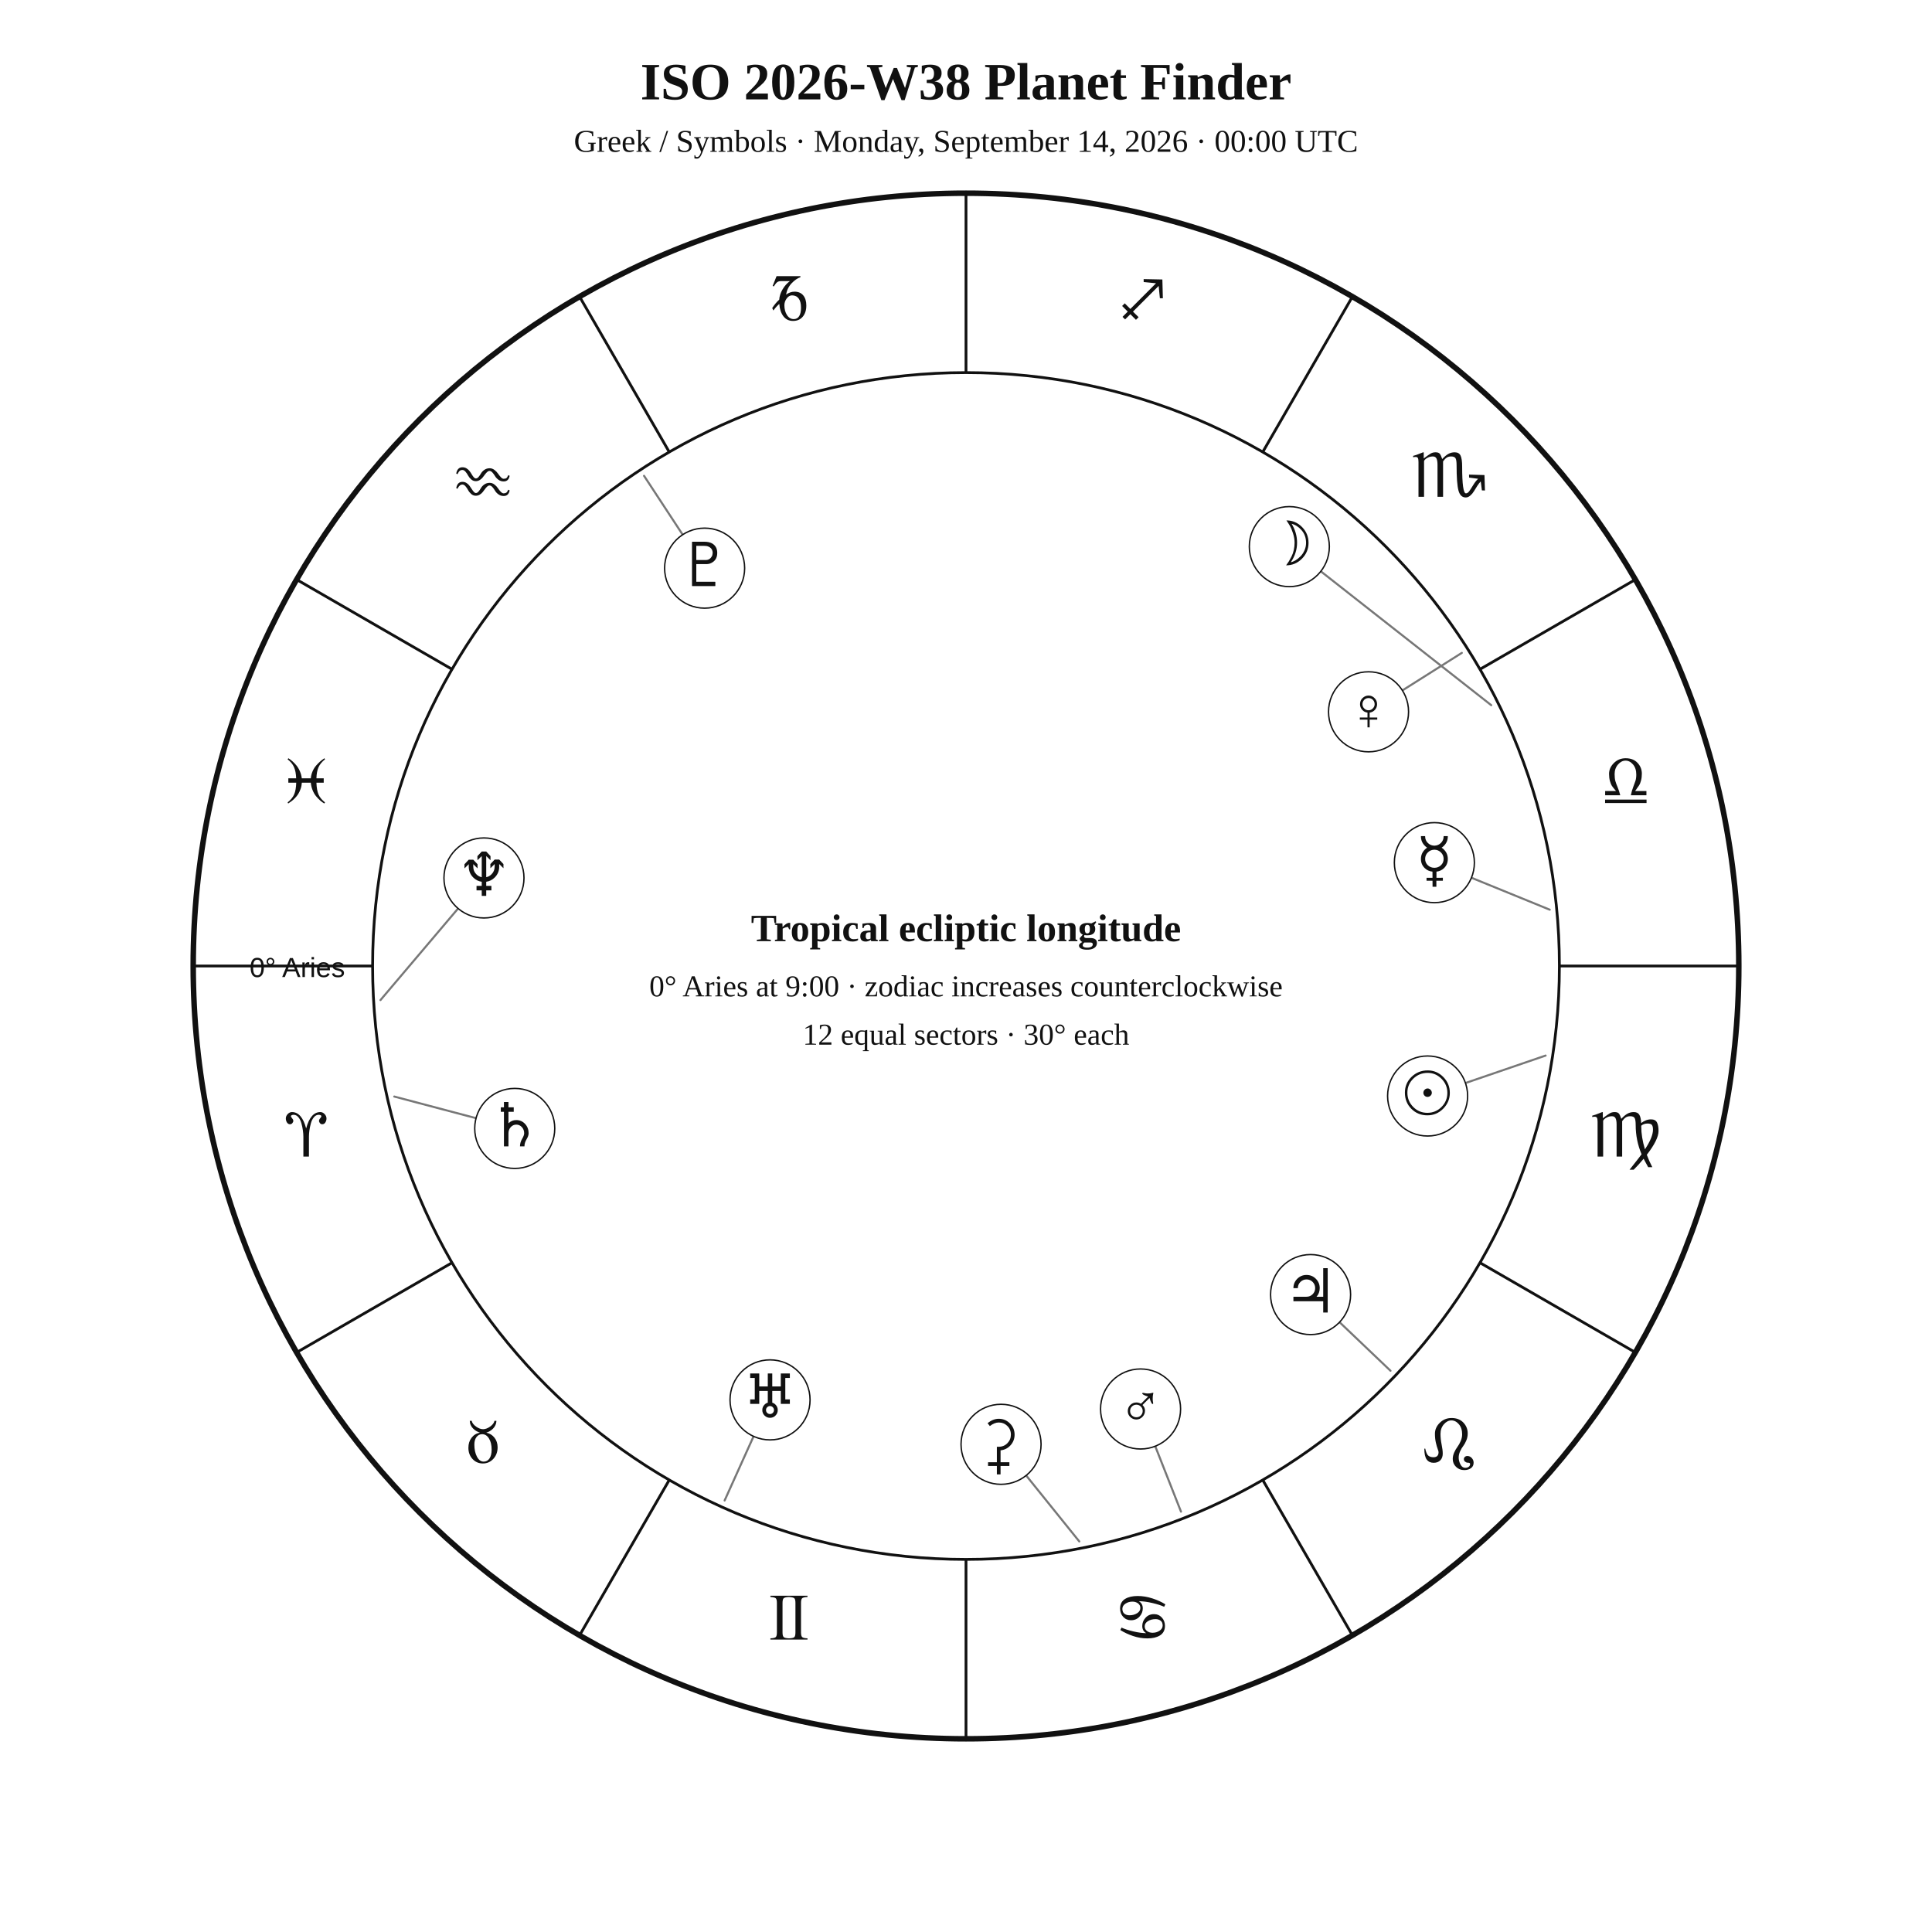
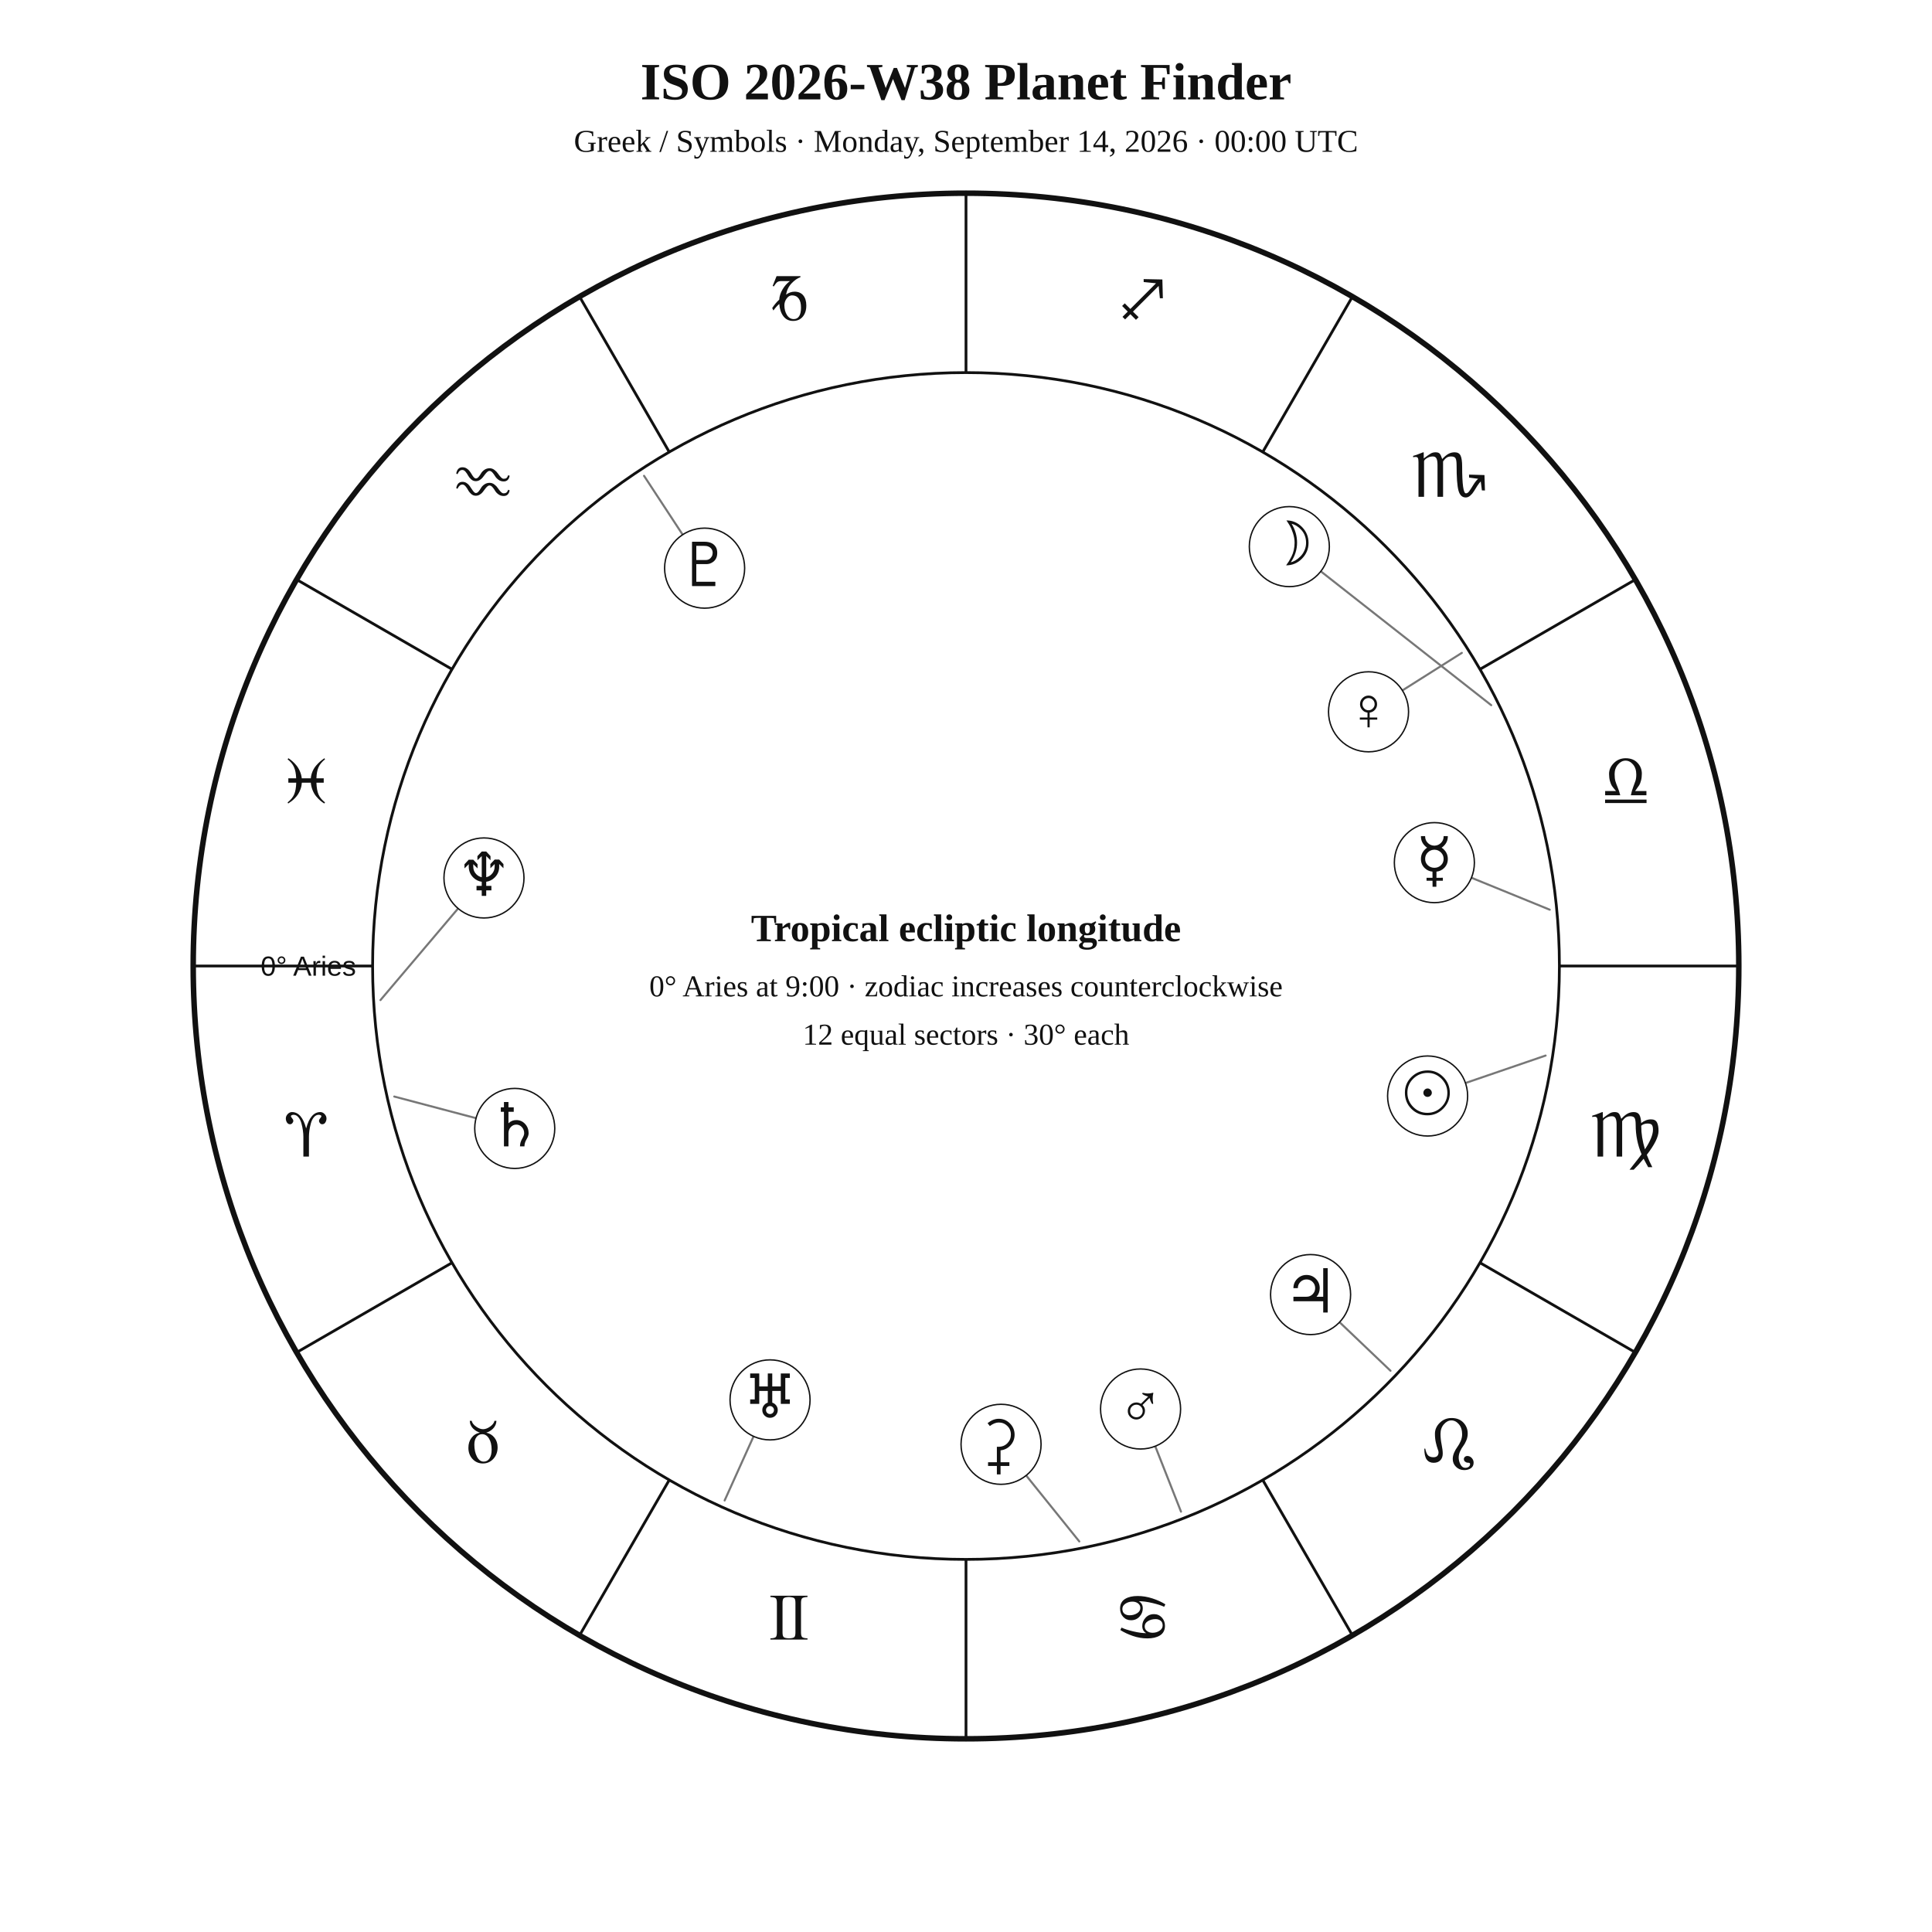
<svg xmlns="http://www.w3.org/2000/svg" width="1400" height="1400" viewBox="0 0 1400 1400">
  <rect width="100%" height="100%" fill="white" />
  <style>text{font-family:Georgia,"Times New Roman",serif;fill:#111!important;color:#111!important;-webkit-text-fill-color:#111!important}.sans{font-family:Arial,Helvetica,sans-serif}</style>
  <text x="700" y="72" text-anchor="middle" font-size="38" font-weight="700">ISO 2026-W38 Planet Finder</text>
  <text x="700" y="110" text-anchor="middle" font-size="23">Greek / Symbols · Monday, September 14, 2026 · 00:00 UTC</text>
  <circle cx="700" cy="700" r="560" fill="none" stroke="#111" stroke-width="4" />
  <circle cx="700" cy="700" r="430" fill="none" stroke="#111" stroke-width="2" />
  <line x1="270.0" y1="700.0" x2="140.0" y2="700.0" stroke="#111" stroke-width="2" />
  <line x1="327.6" y1="915.0" x2="215.0" y2="980.0" stroke="#111" stroke-width="2" />
  <line x1="485.0" y1="1072.4" x2="420.0" y2="1185.0" stroke="#111" stroke-width="2" />
  <line x1="700.0" y1="1130.0" x2="700.0" y2="1260.0" stroke="#111" stroke-width="2" />
  <line x1="915.0" y1="1072.4" x2="980.0" y2="1185.0" stroke="#111" stroke-width="2" />
  <line x1="1072.4" y1="915.0" x2="1185.0" y2="980.0" stroke="#111" stroke-width="2" />
  <line x1="1130.0" y1="700.0" x2="1260.0" y2="700.0" stroke="#111" stroke-width="2" />
  <line x1="1072.4" y1="485.0" x2="1185.0" y2="420.0" stroke="#111" stroke-width="2" />
  <line x1="915.0" y1="327.6" x2="980.0" y2="215.0" stroke="#111" stroke-width="2" />
  <line x1="700.0" y1="270.0" x2="700.0" y2="140.0" stroke="#111" stroke-width="2" />
  <line x1="485.0" y1="327.6" x2="420.0" y2="215.0" stroke="#111" stroke-width="2" />
  <line x1="327.6" y1="485.0" x2="215.0" y2="420.0" stroke="#111" stroke-width="2" />
  <text x="221.9" y="838.1" text-anchor="middle" font-size="48">♈︎</text>
  <text x="350.0" y="1060.0" text-anchor="middle" font-size="48">♉︎</text>
  <text x="571.9" y="1188.1" text-anchor="middle" font-size="48">♊︎</text>
  <text x="828.1" y="1188.1" text-anchor="middle" font-size="48">♋︎</text>
  <text x="1050.0" y="1060.0" text-anchor="middle" font-size="48">♌︎</text>
  <text x="1178.1" y="838.1" text-anchor="middle" font-size="48">♍︎</text>
  <text x="1178.1" y="581.9" text-anchor="middle" font-size="48">♎︎</text>
  <text x="1050.0" y="360.0" text-anchor="middle" font-size="48">♏︎</text>
  <text x="828.1" y="231.9" text-anchor="middle" font-size="48">♐︎</text>
  <text x="571.9" y="231.9" text-anchor="middle" font-size="48">♑︎</text>
  <text x="350.0" y="360.0" text-anchor="middle" font-size="48">♒︎</text>
  <text x="221.9" y="581.9" text-anchor="middle" font-size="48">♓︎</text>
-   <text x="250" y="708" text-anchor="end" font-size="20" class="sans">0° Aries</text>
+   <text x="258.0" y="707.0" text-anchor="end" font-size="20" class="sans">0° Aries</text>
  <polyline points="1120.0,764.9 1034.5,794.2" fill="none" stroke="#777" stroke-width="1.5" stroke-linejoin="round" stroke-linecap="round" />
  <circle cx="1034.5" cy="794.2" r="29" fill="white" stroke="#111" />
  <text x="1034.5" y="807.2" text-anchor="middle" font-size="44">☉︎</text>
  <polyline points="1080.6,511.0 934.3,396.1" fill="none" stroke="#777" stroke-width="1.5" stroke-linejoin="round" stroke-linecap="round" />
  <circle cx="934.3" cy="396.1" r="29" fill="white" stroke="#111" />
  <text x="934.3" y="409.1" text-anchor="middle" font-size="44">☽︎</text>
  <polyline points="1123.0,659.2 1039.4,625.1" fill="none" stroke="#777" stroke-width="1.5" stroke-linejoin="round" stroke-linecap="round" />
  <circle cx="1039.4" cy="625.1" r="29" fill="white" stroke="#111" />
  <text x="1039.4" y="638.1" text-anchor="middle" font-size="44">☿︎</text>
  <polyline points="1059.3,473.1 991.7,515.8" fill="none" stroke="#777" stroke-width="1.5" stroke-linejoin="round" stroke-linecap="round" />
  <circle cx="991.7" cy="515.8" r="29" fill="white" stroke="#111" />
  <text x="991.7" y="528.8" text-anchor="middle" font-size="44">♀︎</text>
  <polyline points="855.8,1095.4 826.5,1021.0" fill="none" stroke="#777" stroke-width="1.5" stroke-linejoin="round" stroke-linecap="round" />
  <circle cx="826.5" cy="1021.0" r="29" fill="white" stroke="#111" />
  <text x="826.5" y="1034.0" text-anchor="middle" font-size="44">♂︎</text>
  <polyline points="1007.6,993.3 949.7,938.1" fill="none" stroke="#777" stroke-width="1.5" stroke-linejoin="round" stroke-linecap="round" />
  <circle cx="949.7" cy="938.1" r="29" fill="white" stroke="#111" />
  <text x="949.7" y="951.1" text-anchor="middle" font-size="44">♃︎</text>
  <polyline points="285.7,794.6 373.0,817.7" fill="none" stroke="#777" stroke-width="1.5" stroke-linejoin="round" stroke-linecap="round" />
  <circle cx="373.0" cy="817.7" r="29" fill="white" stroke="#111" />
  <text x="373.0" y="830.7" text-anchor="middle" font-size="44">♄︎</text>
  <polyline points="782.1,1117.0 725.4,1046.6" fill="none" stroke="#777" stroke-width="1.5" stroke-linejoin="round" stroke-linecap="round" />
  <circle cx="725.4" cy="1046.6" r="29" fill="white" stroke="#111" />
  <text x="725.4" y="1059.6" text-anchor="middle" font-size="44">⚳︎</text>
  <polyline points="525.1,1087.3 558.0,1014.4" fill="none" stroke="#777" stroke-width="1.5" stroke-linejoin="round" stroke-linecap="round" />
  <circle cx="558.0" cy="1014.4" r="29" fill="white" stroke="#111" />
  <text x="558.0" y="1027.4" text-anchor="middle" font-size="44">♅︎</text>
  <polyline points="275.7,724.7 350.7,636.2" fill="none" stroke="#777" stroke-width="1.5" stroke-linejoin="round" stroke-linecap="round" />
  <circle cx="350.7" cy="636.2" r="29" fill="white" stroke="#111" />
  <text x="350.7" y="649.2" text-anchor="middle" font-size="44">♆︎</text>
  <polyline points="466.7,344.8 510.6,411.7" fill="none" stroke="#777" stroke-width="1.5" stroke-linejoin="round" stroke-linecap="round" />
  <circle cx="510.6" cy="411.7" r="29" fill="white" stroke="#111" />
  <text x="510.6" y="424.7" text-anchor="middle" font-size="44">♇︎</text>
  <text x="700" y="682" text-anchor="middle" font-size="28" font-weight="700">Tropical ecliptic longitude</text>
  <text x="700" y="722" text-anchor="middle" font-size="22">0° Aries at 9:00 · zodiac increases counterclockwise</text>
  <text x="700" y="757" text-anchor="middle" font-size="22">12 equal sectors · 30° each</text>
</svg>
